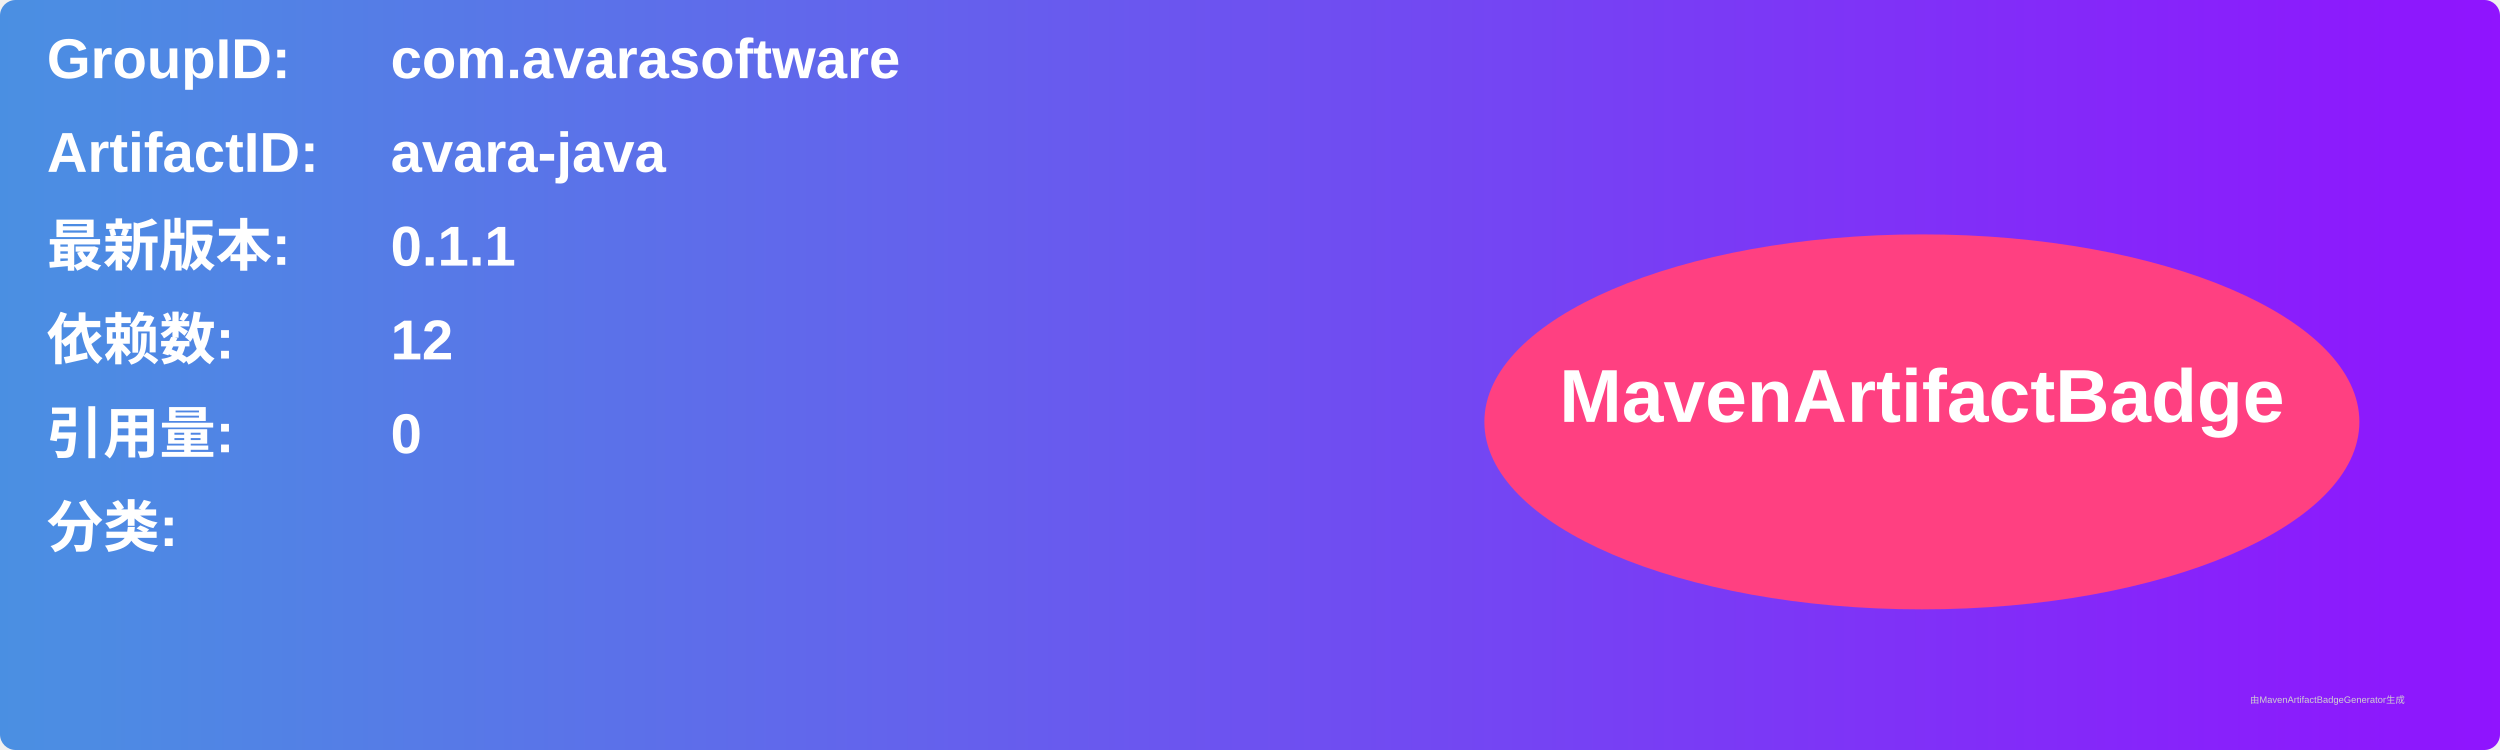
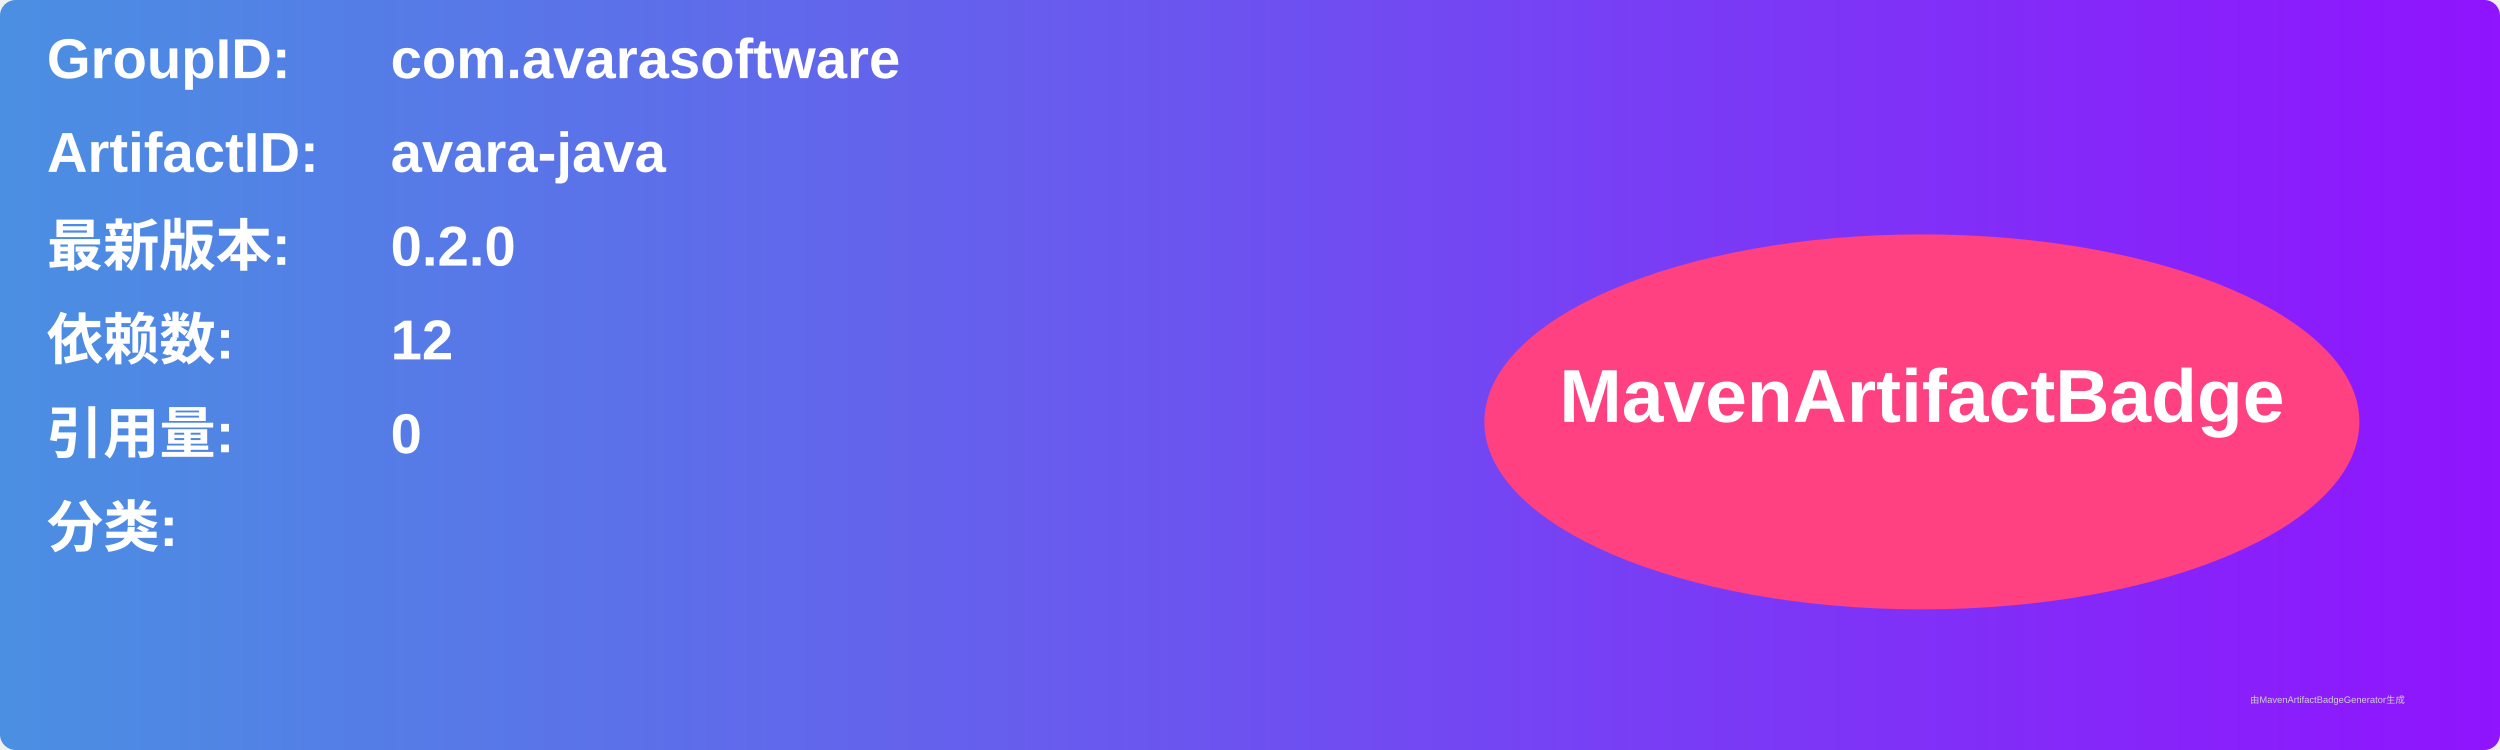
<svg xmlns="http://www.w3.org/2000/svg" width="800" height="240" viewBox="0 0 800 240">
  <linearGradient id="grad" x1="0%" y1="0%" x2="100%" y2="0%">
    <stop offset="0%" stop-color="#4a90e2" />
    <stop offset="100%" stop-color="#9013fe" />
  </linearGradient>
  <rect width="100%" height="100%" rx="5" ry="5" fill="url(#grad)" />
  <g transform="translate(15, 15)">
    <text x="0" y="10" font-family="Arial" font-size="18" fill="white" font-weight="bold" width="260">GroupID:</text>
    <text x="110" y="10" font-family="Arial" font-size="18" fill="white" font-weight="bold" width="460">com.avarasoftware</text>
    <text x="0" y="40" font-family="Arial" font-size="18" fill="white" font-weight="bold" width="260">ArtifactID:</text>
    <text x="110" y="40" font-family="Arial" font-size="18" fill="white" font-weight="bold" width="460">avara-java</text>
    <text x="0" y="70" font-family="Arial" font-size="18" fill="white" font-weight="bold">最新版本:</text>
    <text x="110" y="70" font-family="Arial" font-size="18" fill="white" font-weight="bold">
-       <tspan font-weight="bold">0.1.1</tspan>
+       <tspan font-weight="bold">0.2.0</tspan>
    </text>
    <text x="0" y="100" font-family="Arial" font-size="18" fill="white" font-weight="bold">依赖数: </text>
    <text x="110" y="100" font-family="Arial" font-size="18" fill="white">
      <tspan font-weight="bold">12</tspan>
    </text>
    <text x="0" y="130" font-family="Arial" font-size="18" fill="white" font-weight="bold">引用量: </text>
    <text x="110" y="130" font-family="Arial" font-size="18" fill="white">
      <tspan font-weight="bold">0</tspan>
    </text>
    <text x="0" y="160" font-family="Arial" font-size="18" fill="white" font-weight="bold">分类:</text>
    <text x="10" y="190" font-family="Arial" font-size="10" fill="white">
      <tspan font-weight="bold" />
    </text>
    <ellipse cx="600" cy="120" rx="140" ry="60" fill="#ff4081" />
    <text x="600" y="120" text-anchor="middle" font-family="Arial" font-size="24" fill="white" font-weight="bold">MavenArtifactBadge</text>
  </g>
  <text x="720" y="225" font-family="Arial" font-size="3" fill="#d0d0d0">由MavenArtifactBadgeGenerator生成</text>
</svg>
